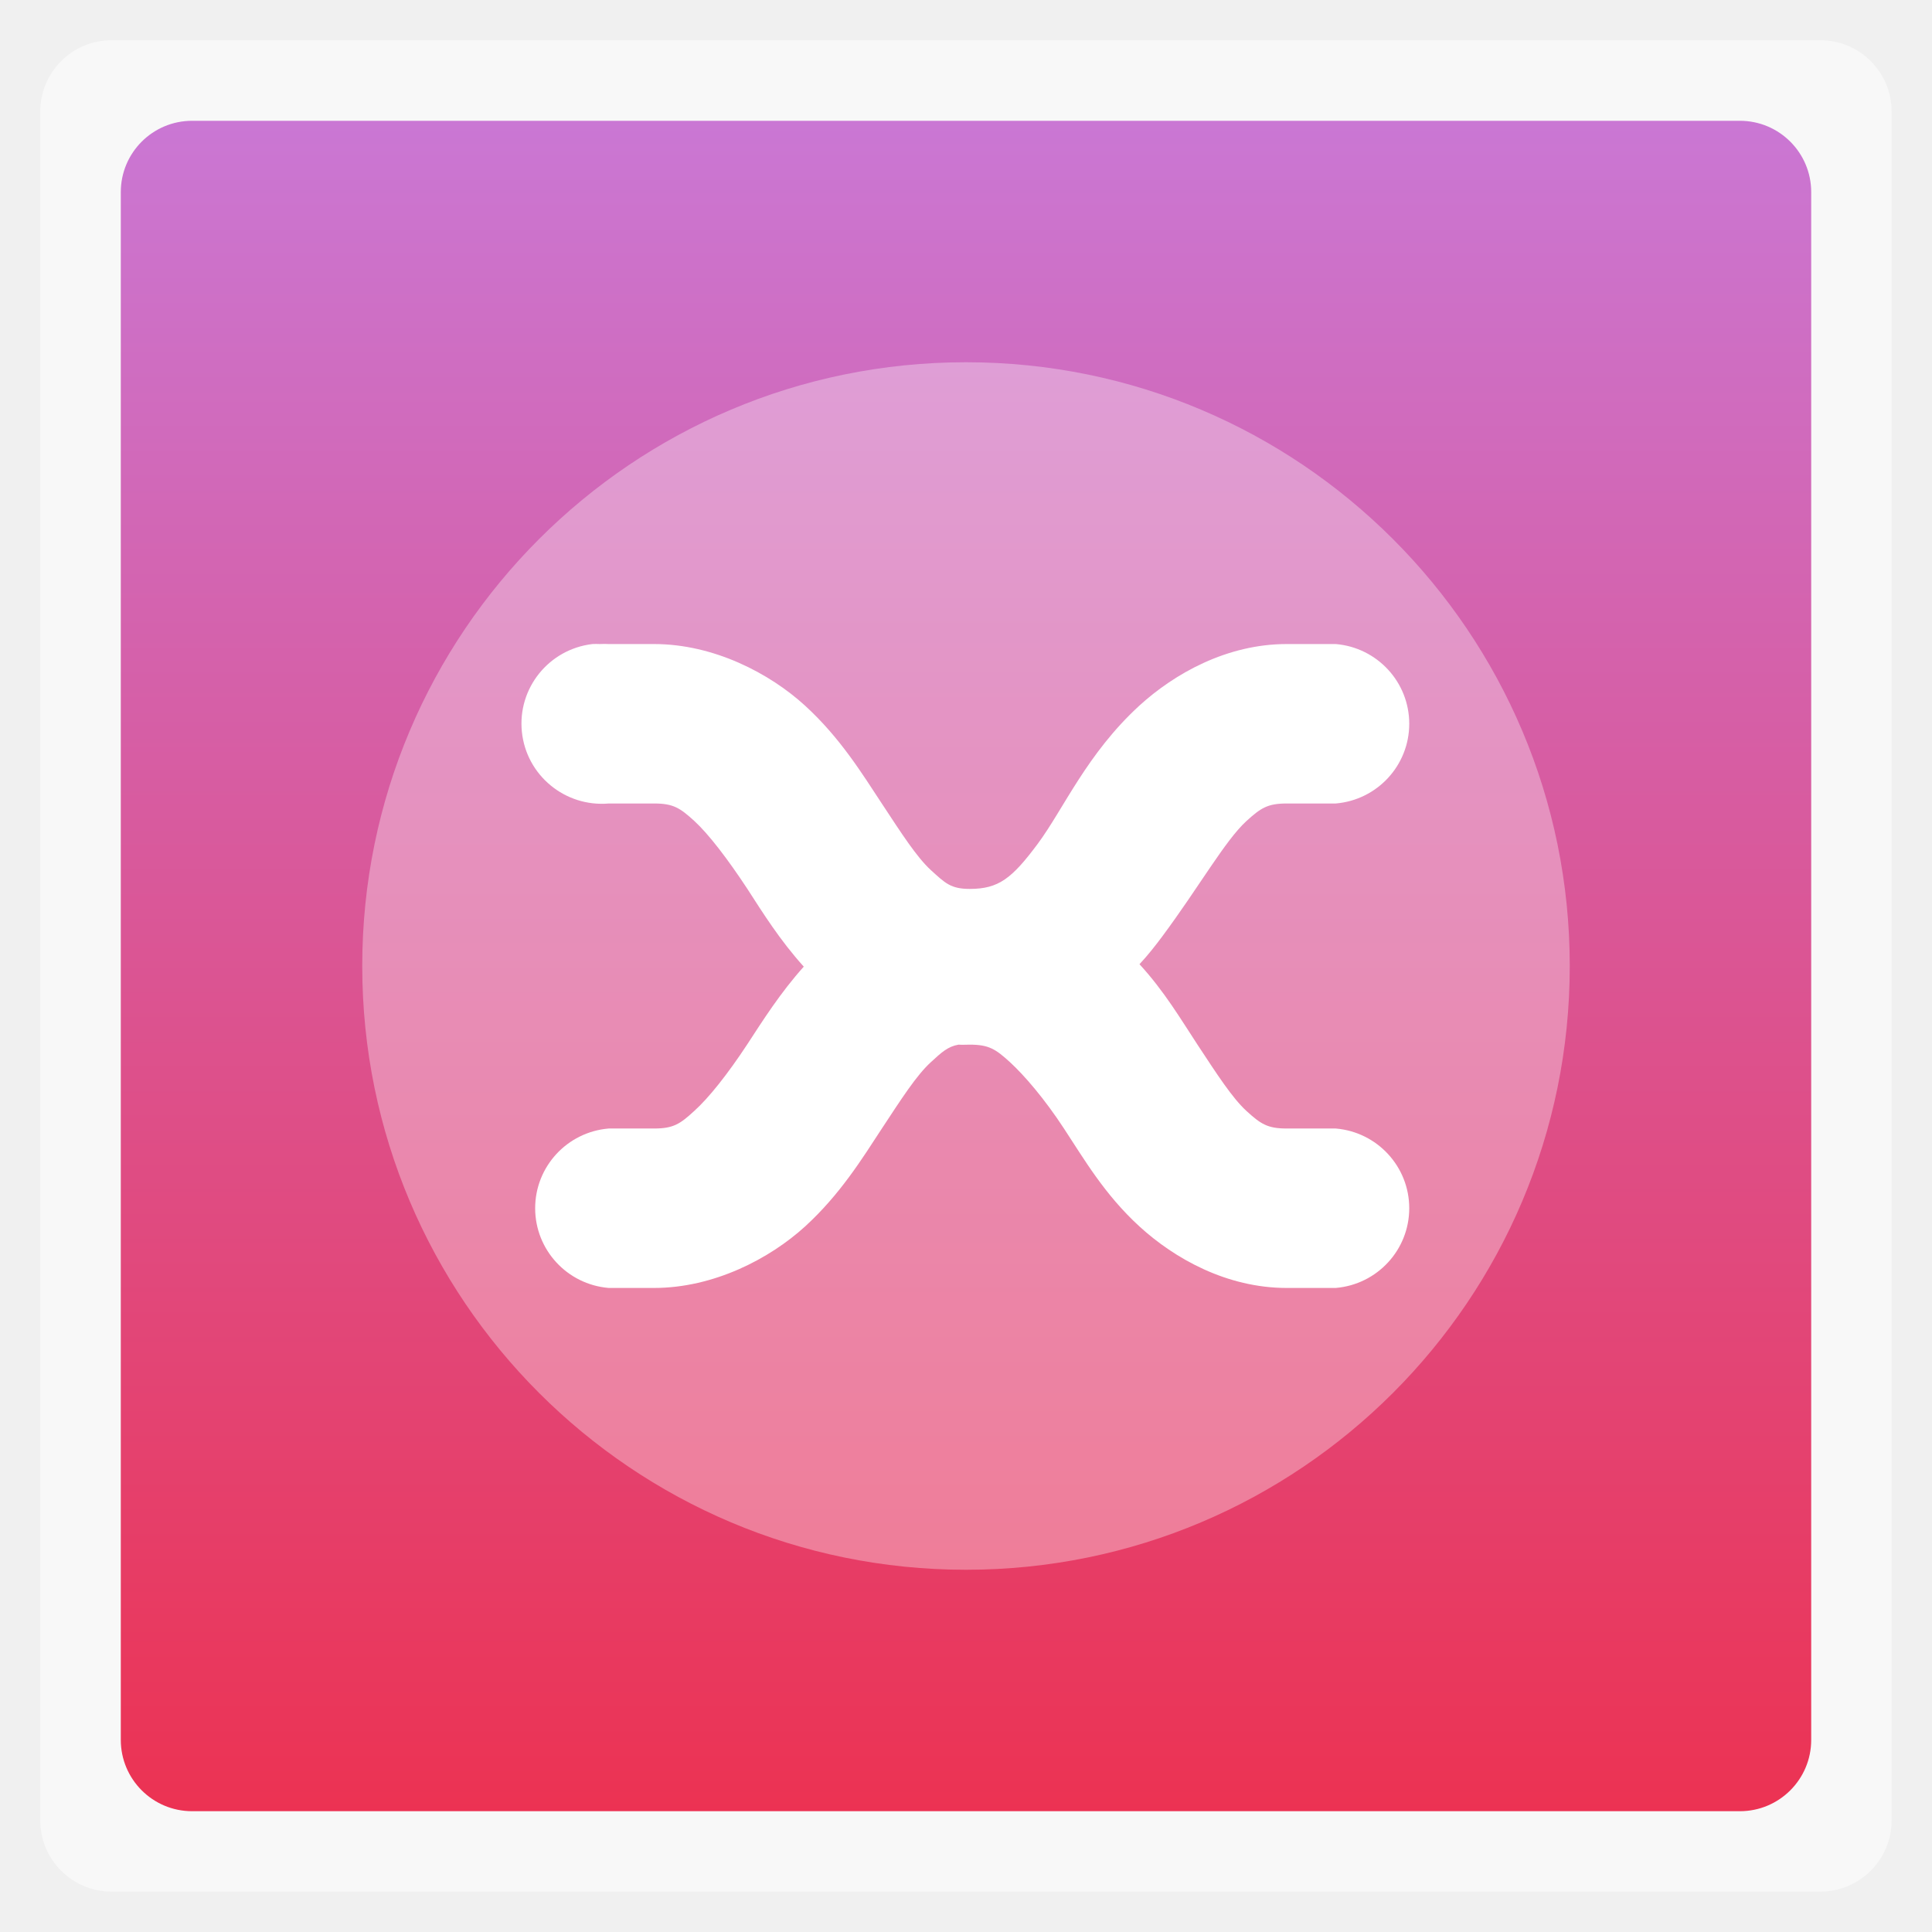
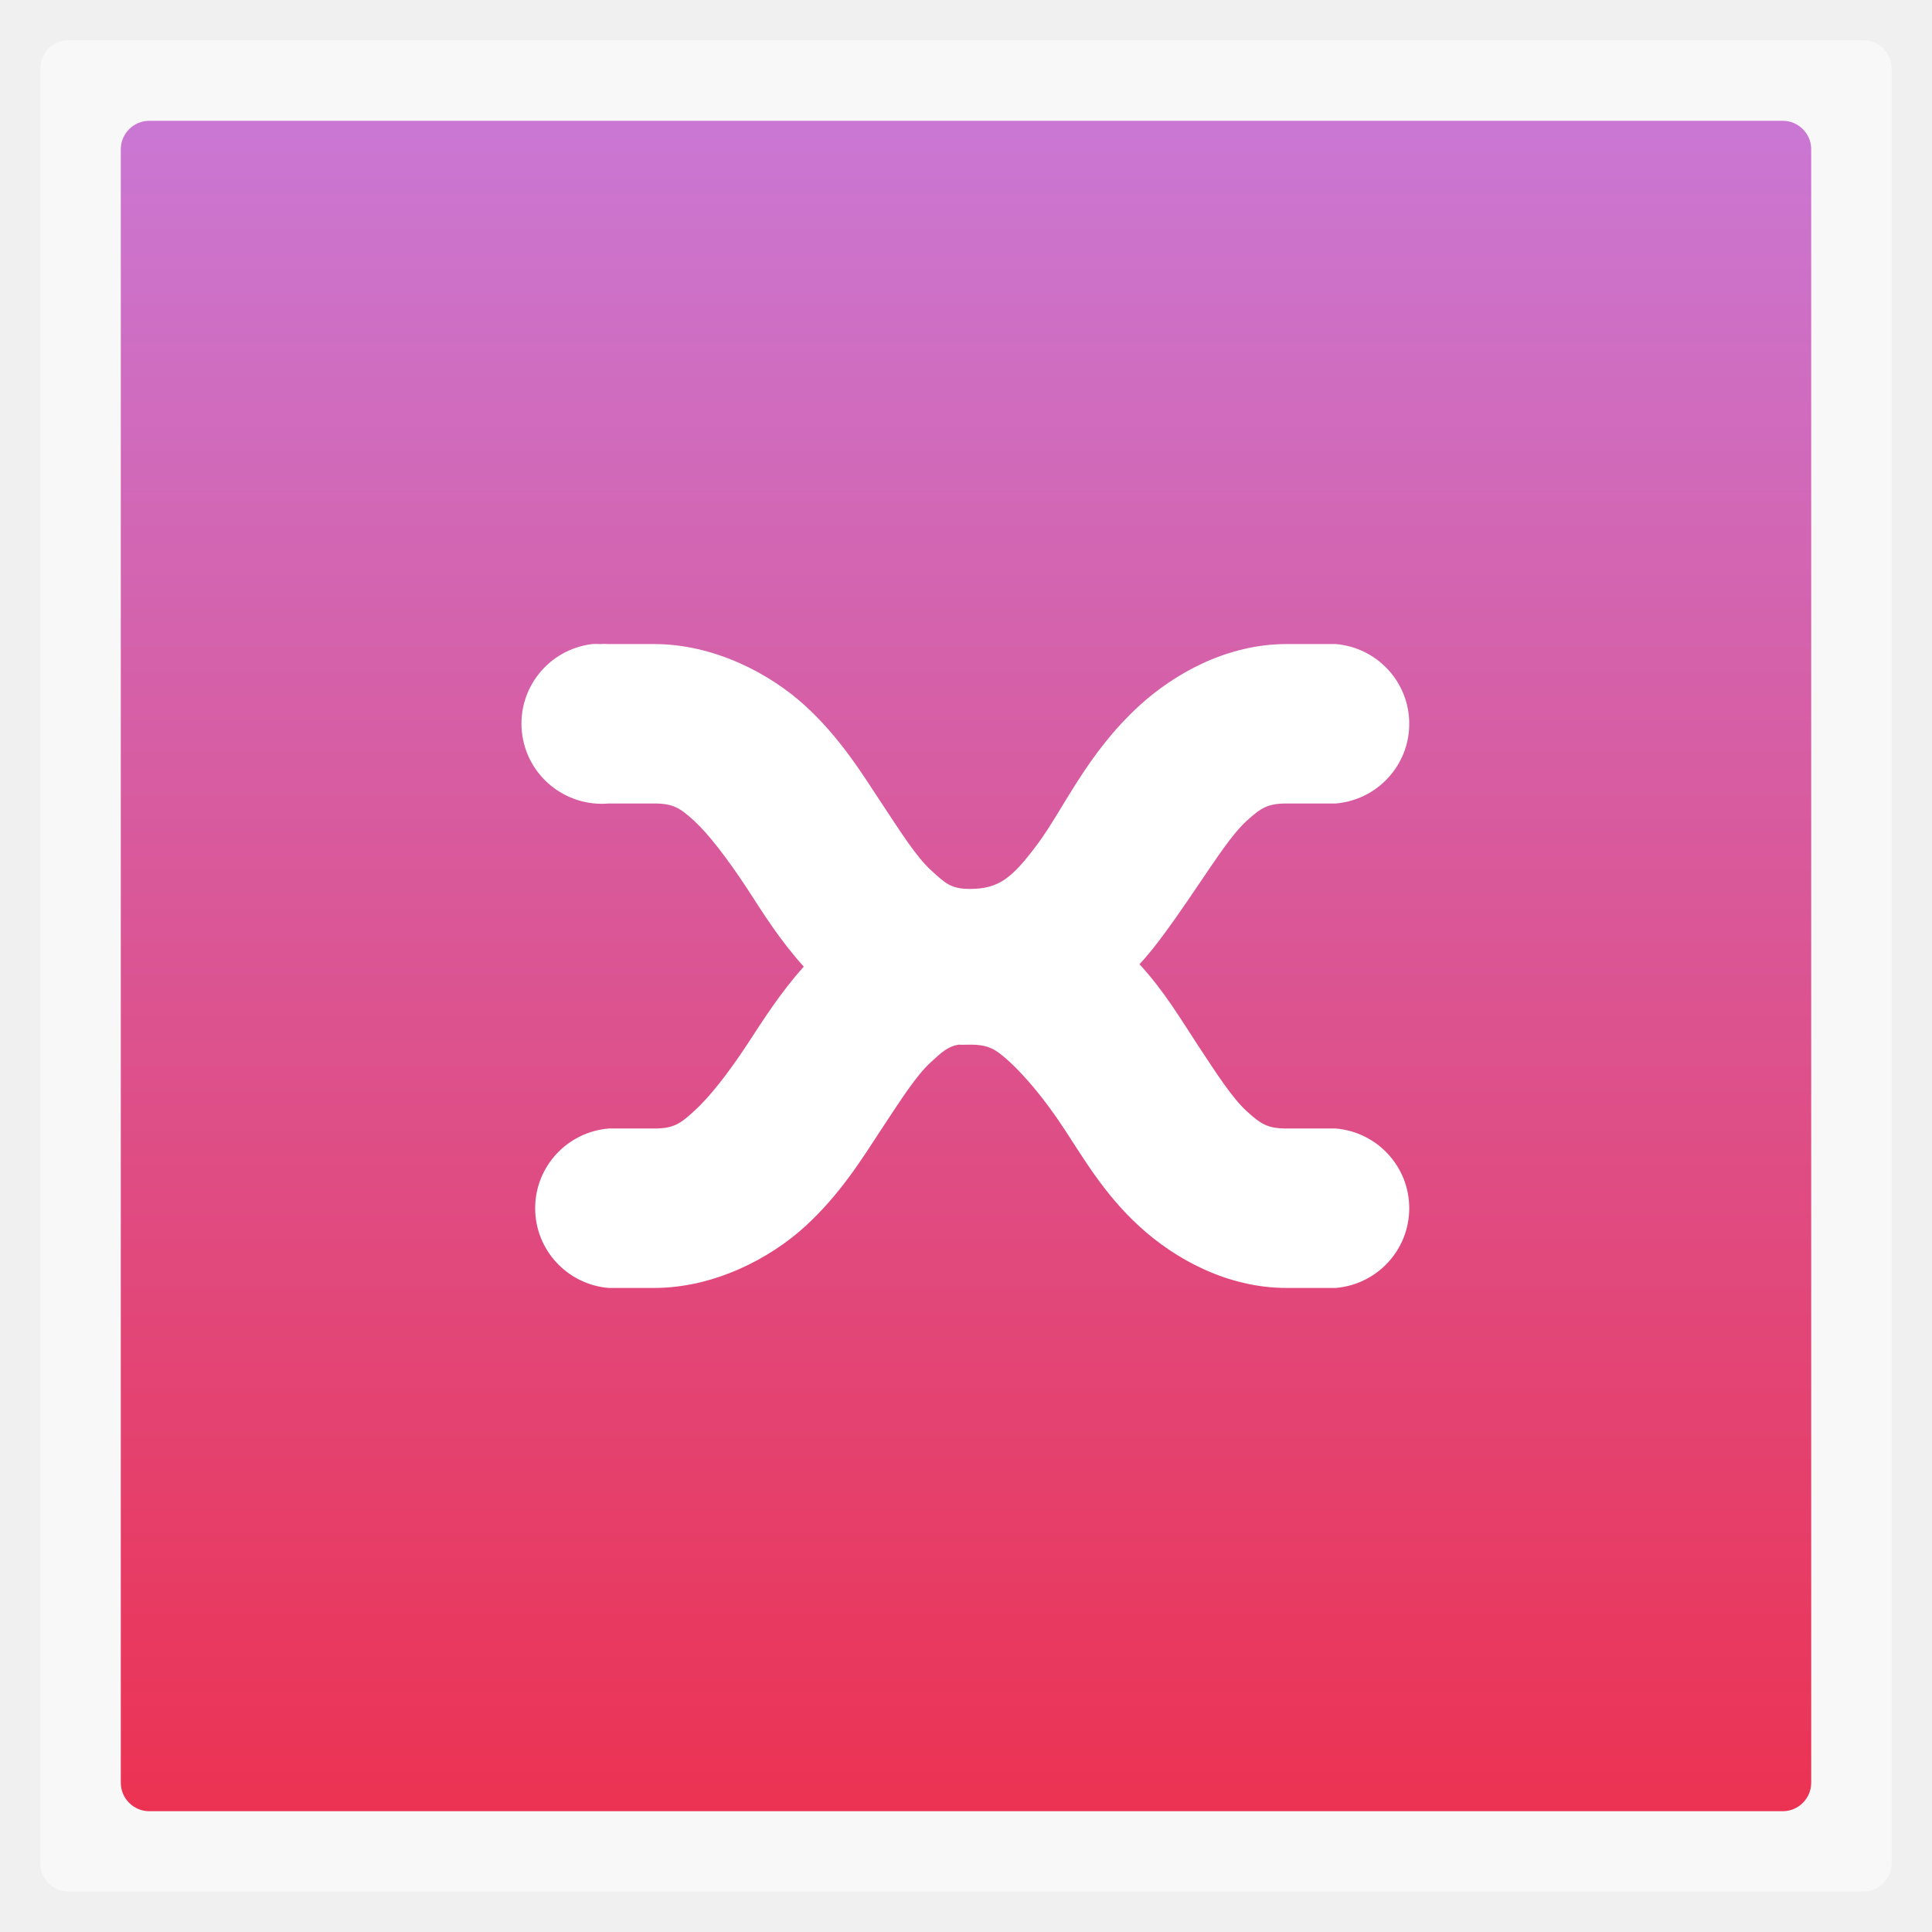
- <svg xmlns="http://www.w3.org/2000/svg" xmlns:xlink="http://www.w3.org/1999/xlink" width="48" viewBox="0 0 13.547 13.547" height="48">
-   <defs>
+ <svg xmlns="http://www.w3.org/2000/svg" xmlns:xlink="http://www.w3.org/1999/xlink" width="48" viewBox="0 0 13.547 13.547" height="48" id="svg2" version="1.1">
+   <defs id="defs4">
    <linearGradient id="linearGradient4460">
-       <stop offset="0" style="stop-color:#ca77d4" />
-       <stop offset="1" style="stop-color:#ec3252" />
+       <stop offset="0" style="stop-color:#ca77d4" id="stop7" />
+       <stop offset="1" style="stop-color:#ec3252" id="stop9" />
    </linearGradient>
    <linearGradient gradientTransform="matrix(1.10525 0 0 1.10525 -134.2787 -309.3085)" xlink:href="#linearGradient4460" id="linearGradient3061" y1="279.096" y2="268.33" gradientUnits="userSpaceOnUse" x2="0" />
  </defs>
-   <g style="fill-rule:evenodd">
-     <rect width="12.982" x=".282" y=".282" rx="0.5" height="12.982" style="opacity:.5;fill:#fff" />
-     <rect width="11.853" x=".847" y="-12.7" rx="0.5" height="11.853" style="fill:url(#linearGradient3061)" transform="scale(1 -1)" />
+   <g style="fill-rule:evenodd" id="g12">
+     <rect width="12.982" x=".282" y=".282" rx="0.2" height="12.982" style="opacity:.5;fill:#fff" id="rect14" />
+     <rect width="11.853" x=".847" y="-12.7" rx="0.2" height="11.853" style="fill:url(#linearGradient3061)" transform="scale(1 -1)" id="rect16" />
  </g>
-   <g style="fill:#fff">
-     <rect width="8.467" x="2.54" y="2.54" rx="4.233" height="8.467" style="fill-rule:evenodd;fill-opacity:.333" />
-     <path style="line-height:normal;color:#000" d="m 4.154,4.516 a 0.564,0.562 0 0 0 0.115,1.118 l 0.318,0 c 0.135,0 0.182,0.032 0.282,0.123 0.1,0.092 0.232,0.264 0.371,0.475 C 5.349,6.401 5.469,6.593 5.636,6.778 5.471,6.962 5.348,7.157 5.239,7.324 5.1,7.535 4.969,7.699 4.868,7.79 4.768,7.882 4.721,7.913 4.586,7.913 l -0.318,0 a 0.563,0.561 0 0 0 0,1.118 l 0.318,0 c 0.42,0 0.812,-0.206 1.059,-0.431 0.246,-0.225 0.4,-0.475 0.538,-0.686 0.139,-0.211 0.244,-0.375 0.344,-0.466 0.075,-0.069 0.119,-0.11 0.194,-0.123 0.027,0.002 0.052,0 0.079,0 0.135,0 0.182,0.032 0.282,0.123 0.1,0.092 0.241,0.255 0.379,0.466 0.139,0.211 0.283,0.461 0.529,0.686 0.246,0.225 0.612,0.431 1.032,0.431 l 0.344,0 a 0.563,0.561 0 0 0 0,-1.118 l -0.344,0 c -0.135,0 -0.182,-0.032 -0.282,-0.123 -0.1,-0.092 -0.205,-0.255 -0.344,-0.466 -0.113,-0.172 -0.232,-0.374 -0.406,-0.563 0.058,-0.062 0.113,-0.132 0.159,-0.194 0.261,-0.351 0.441,-0.673 0.591,-0.81 0.1,-0.091 0.148,-0.123 0.282,-0.123 l 0.344,0 a 0.563,0.561 0 0 0 0,-1.118 l -0.344,0 c -0.419,0 -0.786,0.207 -1.032,0.431 C 7.621,5.285 7.458,5.672 7.277,5.916 7.096,6.159 7.003,6.233 6.8,6.233 6.666,6.233 6.627,6.192 6.527,6.101 6.427,6.009 6.322,5.845 6.183,5.634 6.044,5.423 5.891,5.173 5.645,4.948 5.398,4.722 5.006,4.516 4.586,4.516 l -0.318,0 a 0.56,0.558 0 0 0 -0.062,0 0.564,0.562 0 0 0 -0.053,0 z" />
-   </g>
+   <path id="path22" d="m 4.154,4.516 a 0.564,0.562 0 0 0 0.115,1.118 l 0.318,0 c 0.135,0 0.182,0.032 0.282,0.123 0.1,0.092 0.232,0.264 0.371,0.475 C 5.349,6.401 5.469,6.593 5.636,6.778 5.471,6.962 5.348,7.157 5.239,7.324 5.1,7.535 4.969,7.699 4.868,7.79 4.768,7.882 4.721,7.913 4.586,7.913 l -0.318,0 a 0.563,0.561 0 0 0 0,1.118 l 0.318,0 c 0.42,0 0.812,-0.206 1.059,-0.431 0.246,-0.225 0.4,-0.475 0.538,-0.686 0.139,-0.211 0.244,-0.375 0.344,-0.466 0.075,-0.069 0.119,-0.11 0.194,-0.123 0.027,0.002 0.052,0 0.079,0 0.135,0 0.182,0.032 0.282,0.123 0.1,0.092 0.241,0.255 0.379,0.466 0.139,0.211 0.283,0.461 0.529,0.686 0.246,0.225 0.612,0.431 1.032,0.431 l 0.344,0 a 0.563,0.561 0 0 0 0,-1.118 l -0.344,0 c -0.135,0 -0.182,-0.032 -0.282,-0.123 -0.1,-0.092 -0.205,-0.255 -0.344,-0.466 -0.113,-0.172 -0.232,-0.374 -0.406,-0.563 0.058,-0.062 0.113,-0.132 0.159,-0.194 0.261,-0.351 0.441,-0.673 0.591,-0.81 0.1,-0.091 0.148,-0.123 0.282,-0.123 l 0.344,0 a 0.563,0.561 0 0 0 0,-1.118 l -0.344,0 c -0.419,0 -0.786,0.207 -1.032,0.431 C 7.621,5.285 7.458,5.672 7.277,5.916 7.096,6.159 7.003,6.233 6.8,6.233 6.666,6.233 6.627,6.192 6.527,6.101 6.427,6.009 6.322,5.845 6.183,5.634 6.044,5.423 5.891,5.173 5.645,4.948 5.398,4.722 5.006,4.516 4.586,4.516 l -0.318,0 a 0.56,0.558 0 0 0 -0.062,0 0.564,0.562 0 0 0 -0.053,0 z" style="line-height:normal;color:#000000;fill:#ffffff" />
</svg>
